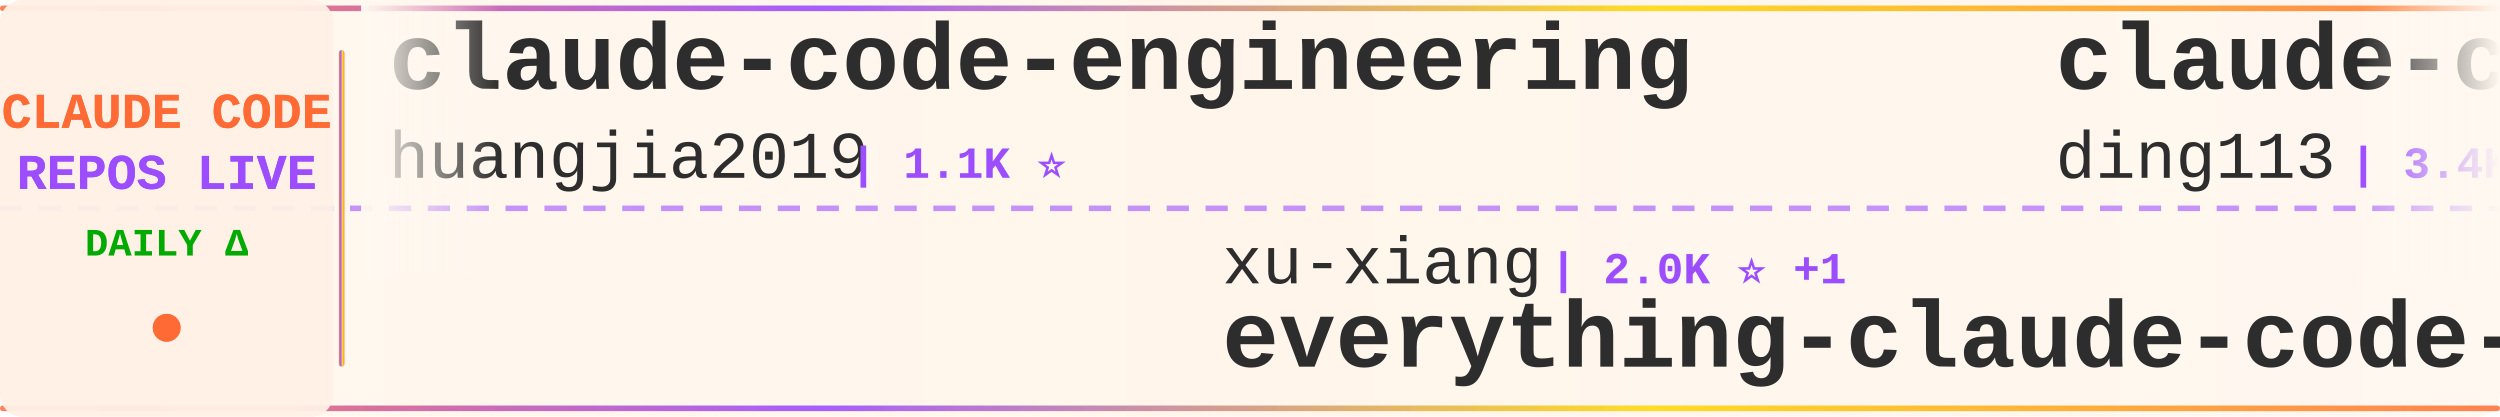
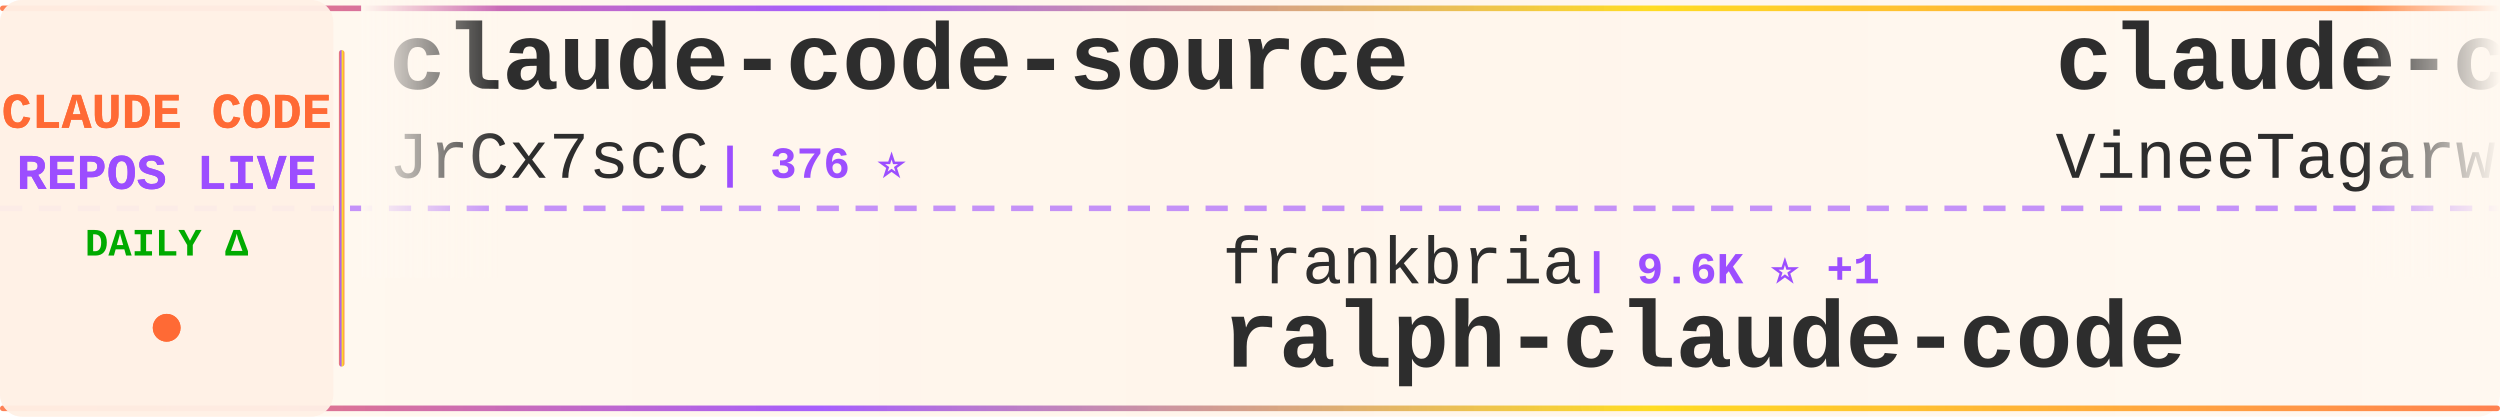
<svg xmlns="http://www.w3.org/2000/svg" width="900" height="150">
  <defs>
    <linearGradient id="tickerBg" x1="0%" y1="0%" x2="100%" y2="0%">
      <stop offset="0%" style="stop-color:#fff8f0;stop-opacity:0.98" />
      <stop offset="50%" style="stop-color:#fff5eb;stop-opacity:1" />
      <stop offset="100%" style="stop-color:#fff8f0;stop-opacity:0.98" />
    </linearGradient>
    <linearGradient id="borderGrad" x1="0%" y1="0%" x2="100%" y2="0%">
      <stop offset="0%" style="stop-color:#FF6B35;stop-opacity:0.85">
        <animate attributeName="stop-opacity" values="0.85;1;0.85" dur="2s" repeatCount="indefinite" />
      </stop>
      <stop offset="33%" style="stop-color:#9C4EFF;stop-opacity:0.9">
        <animate attributeName="stop-opacity" values="0.9;1;0.9" dur="2.2s" repeatCount="indefinite" />
      </stop>
      <stop offset="66%" style="stop-color:#FFD700;stop-opacity:0.85">
        <animate attributeName="stop-opacity" values="0.85;1;0.85" dur="1.8s" repeatCount="indefinite" />
      </stop>
      <stop offset="100%" style="stop-color:#FF6B35;stop-opacity:0.85">
        <animate attributeName="stop-opacity" values="0.85;1;0.85" dur="2s" repeatCount="indefinite" />
      </stop>
    </linearGradient>
    <filter id="textGlow">
      <feGaussianBlur stdDeviation="0.15" result="coloredBlur" />
      <feMerge>
        <feMergeNode in="coloredBlur" />
        <feMergeNode in="SourceGraphic" />
      </feMerge>
    </filter>
    <filter id="metricGlow">
      <feGaussianBlur stdDeviation="0.2" result="coloredBlur" />
      <feMerge>
        <feMergeNode in="coloredBlur" />
        <feMergeNode in="SourceGraphic" />
      </feMerge>
    </filter>
    <linearGradient id="leftFade" x1="0%" y1="0%" x2="100%" y2="0%">
      <stop offset="0%" style="stop-color:#fff8f0;stop-opacity:1" />
      <stop offset="100%" style="stop-color:#fff8f0;stop-opacity:0" />
    </linearGradient>
    <linearGradient id="rightFade" x1="0%" y1="0%" x2="100%" y2="0%">
      <stop offset="0%" style="stop-color:#fff8f0;stop-opacity:0" />
      <stop offset="100%" style="stop-color:#fff8f0;stop-opacity:1" />
    </linearGradient>
  </defs>
  <rect width="900" height="150" fill="url(#tickerBg)" rx="8" />
  <rect x="0" y="2" width="900" height="2" fill="url(#borderGrad)" rx="1" />
  <rect x="0" y="146" width="900" height="2" fill="url(#borderGrad)" rx="1" />
  <line x1="0" y1="75" x2="900" y2="75" stroke="#9C4EFF" stroke-width="2" stroke-dasharray="8 6" opacity="0.6" />
  <rect x="0" y="0" width="120" height="150" fill="#fff0e6" opacity="0.95" rx="8" />
  <text x="60" y="46" font-family="'Courier New', monospace" font-size="18" font-weight="bold" fill="#FF6B35" text-anchor="middle" filter="url(#textGlow)">
    CLAUDE CODE
  </text>
  <text x="60" y="68" font-family="'Courier New', monospace" font-size="18" font-weight="bold" fill="#9C4EFF" text-anchor="middle" filter="url(#textGlow)">
    REPOS LIVE
  </text>
  <text x="60" y="92" font-family="'Courier New', monospace" font-size="14" font-weight="bold" fill="#00aa00" text-anchor="middle">
    DAILY Δ
  </text>
  <circle cx="60" cy="118" r="5" fill="#FF6B35" filter="url(#metricGlow)">
    <animate attributeName="r" values="4;6;4" dur="1.5s" repeatCount="indefinite" />
    <animate attributeName="opacity" values="0.6;1;0.6" dur="1.5s" repeatCount="indefinite" />
  </circle>
  <rect x="122" y="18" width="2" height="114" fill="url(#borderGrad)" rx="1" />
  <clipPath id="tickerClip">
    <rect x="130" y="0" width="770" height="150" />
  </clipPath>
  <g clip-path="url(#tickerClip)">
    <g id="tickerItems">
      <animateTransform attributeName="transform" attributeType="XML" type="translate" from="0 0" to="-3000 0" dur="54s" repeatCount="indefinite" />
      <g transform="translate(0, 0)">
-         <text x="140" y="32" font-family="'Courier New', monospace" font-size="34" font-weight="bold" fill="#2d2d2d">claude-code-engineering</text>
-         <text x="140" y="64" font-family="'Courier New', monospace" font-size="24" font-weight="normal" fill="#2d2d2d" opacity="1.0">huangjia2019</text>
-         <text x="306" y="64" font-family="'Courier New', monospace" font-size="16" font-weight="bold" fill="#9C4EFF"> | 1.1K ⭐</text>
+         <text x="140" y="32" font-family="'Courier New', monospace" font-size="34" font-weight="bold" fill="#2d2d2d">claude-code-source</text>
+         <text x="140" y="64" font-family="'Courier New', monospace" font-size="24" font-weight="normal" fill="#2d2d2d" opacity="1.0">JrCx7scC</text>
+         <text x="258" y="64" font-family="'Courier New', monospace" font-size="16" font-weight="bold" fill="#9C4EFF"> | 376 ⭐</text>
      </g>
      <g transform="translate(300, 0)">
-         <text x="140" y="102" font-family="'Courier New', monospace" font-size="24" font-weight="normal" fill="#2d2d2d" opacity="1.0">xu-xiang</text>
-         <text x="258" y="102" font-family="'Courier New', monospace" font-size="16" font-weight="bold" fill="#9C4EFF"> | 2.0K ⭐ +1</text>
-         <text x="140" y="132" font-family="'Courier New', monospace" font-size="34" font-weight="bold" fill="#2d2d2d">everything-claude-code-z...</text>
+         <text x="140" y="102" font-family="'Courier New', monospace" font-size="24" font-weight="normal" fill="#2d2d2d" opacity="1.0">frankbria</text>
+         <text x="270" y="102" font-family="'Courier New', monospace" font-size="16" font-weight="bold" fill="#9C4EFF"> | 9.6K ⭐ +1</text>
+         <text x="140" y="132" font-family="'Courier New', monospace" font-size="34" font-weight="bold" fill="#2d2d2d">ralph-claude-code</text>
      </g>
      <g transform="translate(600, 0)">
-         <text x="140" y="32" font-family="'Courier New', monospace" font-size="34" font-weight="bold" fill="#2d2d2d">claude-code-hub</text>
-         <text x="140" y="64" font-family="'Courier New', monospace" font-size="24" font-weight="normal" fill="#2d2d2d" opacity="1.0">ding113</text>
-         <text x="246" y="64" font-family="'Courier New', monospace" font-size="16" font-weight="bold" fill="#9C4EFF"> | 3.4K ⭐</text>
-       </g>
-       <g transform="translate(900, 0)">
-         <text x="140" y="102" font-family="'Courier New', monospace" font-size="24" font-weight="normal" fill="#2d2d2d" opacity="1.0">darcyegb</text>
-         <text x="258" y="102" font-family="'Courier New', monospace" font-size="16" font-weight="bold" fill="#9C4EFF"> | 765 ⭐</text>
-         <text x="140" y="132" font-family="'Courier New', monospace" font-size="34" font-weight="bold" fill="#2d2d2d">ClaudeCodeAgents</text>
-       </g>
-       <g transform="translate(1200, 0)">
        <text x="140" y="32" font-family="'Courier New', monospace" font-size="34" font-weight="bold" fill="#2d2d2d">claude-code</text>
        <text x="140" y="64" font-family="'Courier New', monospace" font-size="24" font-weight="normal" fill="#2d2d2d" opacity="1.0">VineeTagarwaL-code</text>
        <text x="378" y="64" font-family="'Courier New', monospace" font-size="16" font-weight="bold" fill="#9C4EFF"> | 273 ⭐</text>
      </g>
+       <g transform="translate(900, 0)">
+         <text x="140" y="102" font-family="'Courier New', monospace" font-size="24" font-weight="normal" fill="#2d2d2d" opacity="1.0">OneRedOak</text>
+         <text x="270" y="102" font-family="'Courier New', monospace" font-size="16" font-weight="bold" fill="#9C4EFF"> | 3.9K ⭐</text>
+         <text x="140" y="132" font-family="'Courier New', monospace" font-size="34" font-weight="bold" fill="#2d2d2d">claude-code-workflows</text>
+       </g>
+       <g transform="translate(1200, 0)">
+         <text x="140" y="32" font-family="'Courier New', monospace" font-size="34" font-weight="bold" fill="#2d2d2d">ClaudeCode</text>
+         <text x="140" y="64" font-family="'Courier New', monospace" font-size="24" font-weight="normal" fill="#2d2d2d" opacity="1.0">guanshan</text>
+         <text x="258" y="64" font-family="'Courier New', monospace" font-size="16" font-weight="bold" fill="#9C4EFF"> | 61 ⭐</text>
+       </g>
      <g transform="translate(1500, 0)">
-         <text x="140" y="102" font-family="'Courier New', monospace" font-size="24" font-weight="normal" fill="#2d2d2d" opacity="1.0">Tinkeringg-Lab</text>
-         <text x="330" y="102" font-family="'Courier New', monospace" font-size="16" font-weight="bold" fill="#9C4EFF"> | 214 ⭐</text>
-         <text x="140" y="132" font-family="'Courier New', monospace" font-size="34" font-weight="bold" fill="#2d2d2d">claude-code</text>
+         <text x="140" y="102" font-family="'Courier New', monospace" font-size="24" font-weight="normal" fill="#2d2d2d" opacity="1.0">Yeachan-Heo</text>
+         <text x="294" y="102" font-family="'Courier New', monospace" font-size="16" font-weight="bold" fill="#9C4EFF"> | 39.3K ⭐ +4</text>
+         <text x="140" y="132" font-family="'Courier New', monospace" font-size="34" font-weight="bold" fill="#2d2d2d">oh-my-claudecode</text>
      </g>
      <g transform="translate(1800, 0)">
-         <text x="140" y="32" font-family="'Courier New', monospace" font-size="34" font-weight="bold" fill="#2d2d2d">claude_codex_bridge</text>
-         <text x="140" y="64" font-family="'Courier New', monospace" font-size="24" font-weight="normal" fill="#2d2d2d" opacity="1.0">SeemSeam</text>
-         <text x="258" y="64" font-family="'Courier New', monospace" font-size="16" font-weight="bold" fill="#9C4EFF"> | 3.5K ⭐</text>
+         <text x="140" y="32" font-family="'Courier New', monospace" font-size="34" font-weight="bold" fill="#2d2d2d">Claude-Code</text>
+         <text x="140" y="64" font-family="'Courier New', monospace" font-size="24" font-weight="normal" fill="#2d2d2d" opacity="1.0">OrcaWhisper</text>
+         <text x="294" y="64" font-family="'Courier New', monospace" font-size="16" font-weight="bold" fill="#9C4EFF"> | 99 ⭐</text>
      </g>
      <g transform="translate(2100, 0)">
-         <text x="140" y="102" font-family="'Courier New', monospace" font-size="24" font-weight="normal" fill="#2d2d2d" opacity="1.0">zstmfhy</text>
-         <text x="246" y="102" font-family="'Courier New', monospace" font-size="16" font-weight="bold" fill="#9C4EFF"> | 189 ⭐</text>
-         <text x="140" y="132" font-family="'Courier New', monospace" font-size="34" font-weight="bold" fill="#2d2d2d">Claude-code</text>
+         <text x="140" y="102" font-family="'Courier New', monospace" font-size="24" font-weight="normal" fill="#2d2d2d" opacity="1.0">rohitg00</text>
+         <text x="258" y="102" font-family="'Courier New', monospace" font-size="16" font-weight="bold" fill="#9C4EFF"> | 2.6K ⭐</text>
+         <text x="140" y="132" font-family="'Courier New', monospace" font-size="34" font-weight="bold" fill="#2d2d2d">awesome-claude-code-tool...</text>
      </g>
      <g transform="translate(2400, 0)">
-         <text x="140" y="32" font-family="'Courier New', monospace" font-size="34" font-weight="bold" fill="#2d2d2d">claude-code-from-source</text>
-         <text x="140" y="64" font-family="'Courier New', monospace" font-size="24" font-weight="normal" fill="#2d2d2d" opacity="1.0">alejandrobalderas</text>
-         <text x="366" y="64" font-family="'Courier New', monospace" font-size="16" font-weight="bold" fill="#9C4EFF"> | 2.9K ⭐ +13</text>
+         <text x="140" y="32" font-family="'Courier New', monospace" font-size="34" font-weight="bold" fill="#2d2d2d">claude-code-system-promp...</text>
+         <text x="140" y="64" font-family="'Courier New', monospace" font-size="24" font-weight="normal" fill="#2d2d2d" opacity="1.0">Piebald-AI</text>
+         <text x="282" y="64" font-family="'Courier New', monospace" font-size="16" font-weight="bold" fill="#9C4EFF"> | 12.7K ⭐ +1</text>
      </g>
      <g transform="translate(2700, 0)">
-         <text x="140" y="102" font-family="'Courier New', monospace" font-size="24" font-weight="normal" fill="#2d2d2d" opacity="1.0">777genius</text>
-         <text x="270" y="102" font-family="'Courier New', monospace" font-size="16" font-weight="bold" fill="#9C4EFF"> | 932 ⭐</text>
-         <text x="140" y="132" font-family="'Courier New', monospace" font-size="34" font-weight="bold" fill="#2d2d2d">claude-code-source-code</text>
+         <text x="140" y="102" font-family="'Courier New', monospace" font-size="24" font-weight="normal" fill="#2d2d2d" opacity="1.0">ccplugins</text>
+         <text x="270" y="102" font-family="'Courier New', monospace" font-size="16" font-weight="bold" fill="#9C4EFF"> | 949 ⭐</text>
+         <text x="140" y="132" font-family="'Courier New', monospace" font-size="34" font-weight="bold" fill="#2d2d2d">awesome-claude-code-plug...</text>
      </g>
      <g transform="translate(3000, 0)">
-         <text x="140" y="32" font-family="'Courier New', monospace" font-size="34" font-weight="bold" fill="#2d2d2d">claude-code-engineering</text>
-         <text x="140" y="64" font-family="'Courier New', monospace" font-size="24" font-weight="normal" fill="#2d2d2d" opacity="1.0">huangjia2019</text>
-         <text x="306" y="64" font-family="'Courier New', monospace" font-size="16" font-weight="bold" fill="#9C4EFF"> | 1.1K ⭐</text>
+         <text x="140" y="32" font-family="'Courier New', monospace" font-size="34" font-weight="bold" fill="#2d2d2d">claude-code-source</text>
+         <text x="140" y="64" font-family="'Courier New', monospace" font-size="24" font-weight="normal" fill="#2d2d2d" opacity="1.0">JrCx7scC</text>
+         <text x="258" y="64" font-family="'Courier New', monospace" font-size="16" font-weight="bold" fill="#9C4EFF"> | 376 ⭐</text>
      </g>
      <g transform="translate(3300, 0)">
-         <text x="140" y="102" font-family="'Courier New', monospace" font-size="24" font-weight="normal" fill="#2d2d2d" opacity="1.0">xu-xiang</text>
-         <text x="258" y="102" font-family="'Courier New', monospace" font-size="16" font-weight="bold" fill="#9C4EFF"> | 2.0K ⭐ +1</text>
-         <text x="140" y="132" font-family="'Courier New', monospace" font-size="34" font-weight="bold" fill="#2d2d2d">everything-claude-code-z...</text>
+         <text x="140" y="102" font-family="'Courier New', monospace" font-size="24" font-weight="normal" fill="#2d2d2d" opacity="1.0">frankbria</text>
+         <text x="270" y="102" font-family="'Courier New', monospace" font-size="16" font-weight="bold" fill="#9C4EFF"> | 9.6K ⭐ +1</text>
+         <text x="140" y="132" font-family="'Courier New', monospace" font-size="34" font-weight="bold" fill="#2d2d2d">ralph-claude-code</text>
      </g>
      <g transform="translate(3600, 0)">
-         <text x="140" y="32" font-family="'Courier New', monospace" font-size="34" font-weight="bold" fill="#2d2d2d">claude-code-hub</text>
-         <text x="140" y="64" font-family="'Courier New', monospace" font-size="24" font-weight="normal" fill="#2d2d2d" opacity="1.0">ding113</text>
-         <text x="246" y="64" font-family="'Courier New', monospace" font-size="16" font-weight="bold" fill="#9C4EFF"> | 3.4K ⭐</text>
+         <text x="140" y="32" font-family="'Courier New', monospace" font-size="34" font-weight="bold" fill="#2d2d2d">claude-code</text>
+         <text x="140" y="64" font-family="'Courier New', monospace" font-size="24" font-weight="normal" fill="#2d2d2d" opacity="1.0">VineeTagarwaL-code</text>
+         <text x="378" y="64" font-family="'Courier New', monospace" font-size="16" font-weight="bold" fill="#9C4EFF"> | 273 ⭐</text>
      </g>
      <g transform="translate(3900, 0)">
-         <text x="140" y="102" font-family="'Courier New', monospace" font-size="24" font-weight="normal" fill="#2d2d2d" opacity="1.0">darcyegb</text>
-         <text x="258" y="102" font-family="'Courier New', monospace" font-size="16" font-weight="bold" fill="#9C4EFF"> | 765 ⭐</text>
-         <text x="140" y="132" font-family="'Courier New', monospace" font-size="34" font-weight="bold" fill="#2d2d2d">ClaudeCodeAgents</text>
+         <text x="140" y="102" font-family="'Courier New', monospace" font-size="24" font-weight="normal" fill="#2d2d2d" opacity="1.0">OneRedOak</text>
+         <text x="270" y="102" font-family="'Courier New', monospace" font-size="16" font-weight="bold" fill="#9C4EFF"> | 3.9K ⭐</text>
+         <text x="140" y="132" font-family="'Courier New', monospace" font-size="34" font-weight="bold" fill="#2d2d2d">claude-code-workflows</text>
      </g>
    </g>
  </g>
  <rect x="130" y="0" width="50" height="100" fill="url(#leftFade)" />
  <rect x="850" y="0" width="50" height="100" fill="url(#rightFade)" />
</svg>
